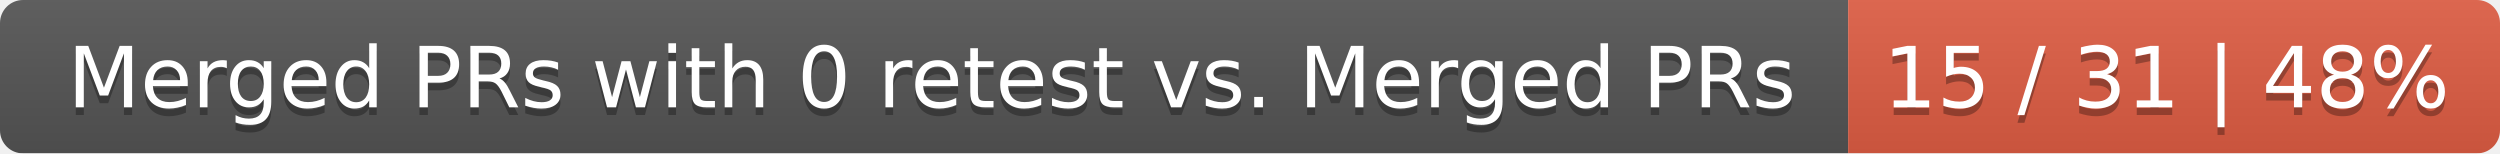
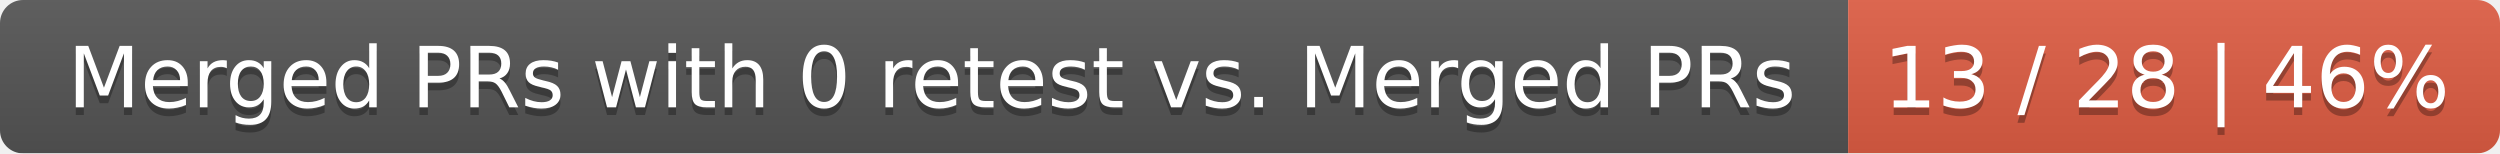
<svg xmlns="http://www.w3.org/2000/svg" width="326" height="20">
  <linearGradient id="smooth" x2="0" y2="100%">
    <stop offset="0" stop-color="#bbb" stop-opacity=".1" />
    <stop offset="1" stop-opacity=".1" />
  </linearGradient>
  <mask id="round">
    <rect width="326" height="20" rx="3" fill="#fff" />
  </mask>
  <g mask="url(#round)">
    <rect width="241" height="20" fill="#555" />
    <rect x="241" width="85" height="20" fill="#e05d44" />
    <rect width="326" height="20" fill="url(#smooth)" />
  </g>
  <g fill="#fff" text-anchor="middle" font-family="DejaVu Sans,Verdana,Geneva,sans-serif" font-size="11">
    <text x="121.5" y="15" fill="#010101" fill-opacity=".3">Merged PRs with 0 retest vs. Merged PRs</text>
    <text x="121.5" y="14">Merged PRs with 0 retest vs. Merged PRs</text>
-     <text x="282.5" y="15" fill="#010101" fill-opacity=".3">15 / 31 | 48%</text>
-     <text x="282.5" y="14">15 / 31 | 48%</text>
+     <text x="282.5" y="15" fill="#010101" fill-opacity=".3">13 / 28 | 46%</text>
+     <text x="282.5" y="14">13 / 28 | 46%</text>
  </g>
</svg>
